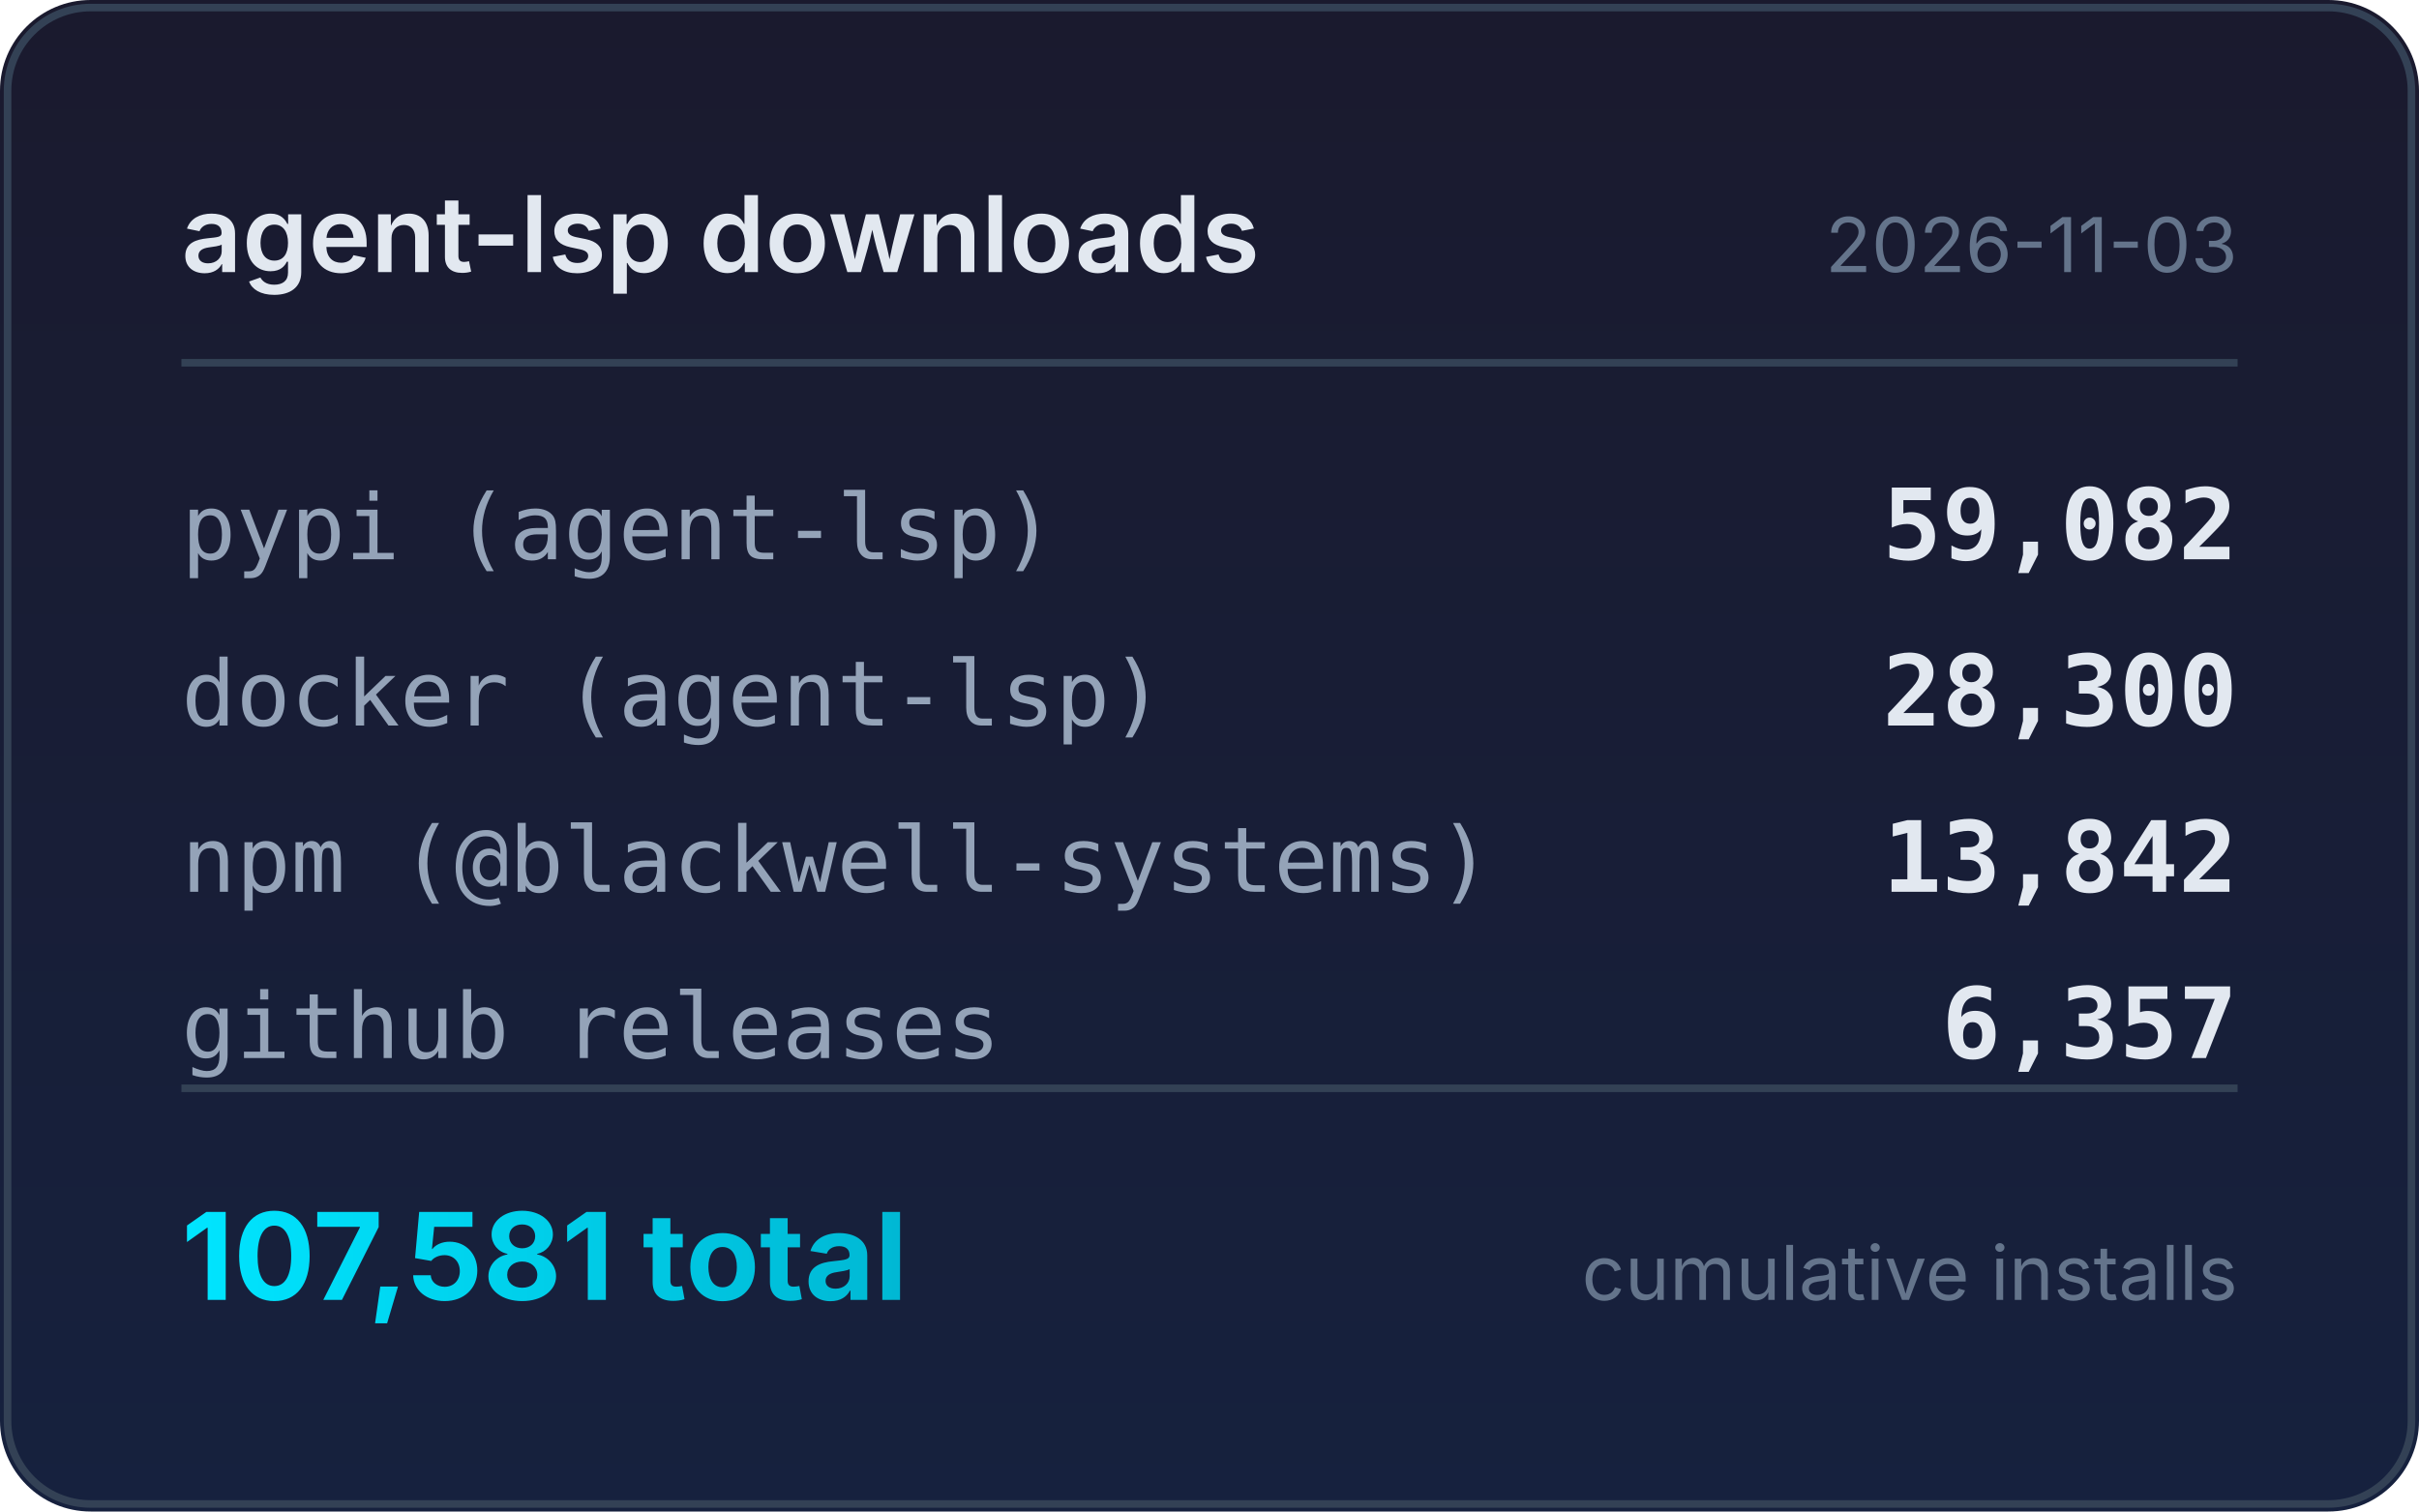
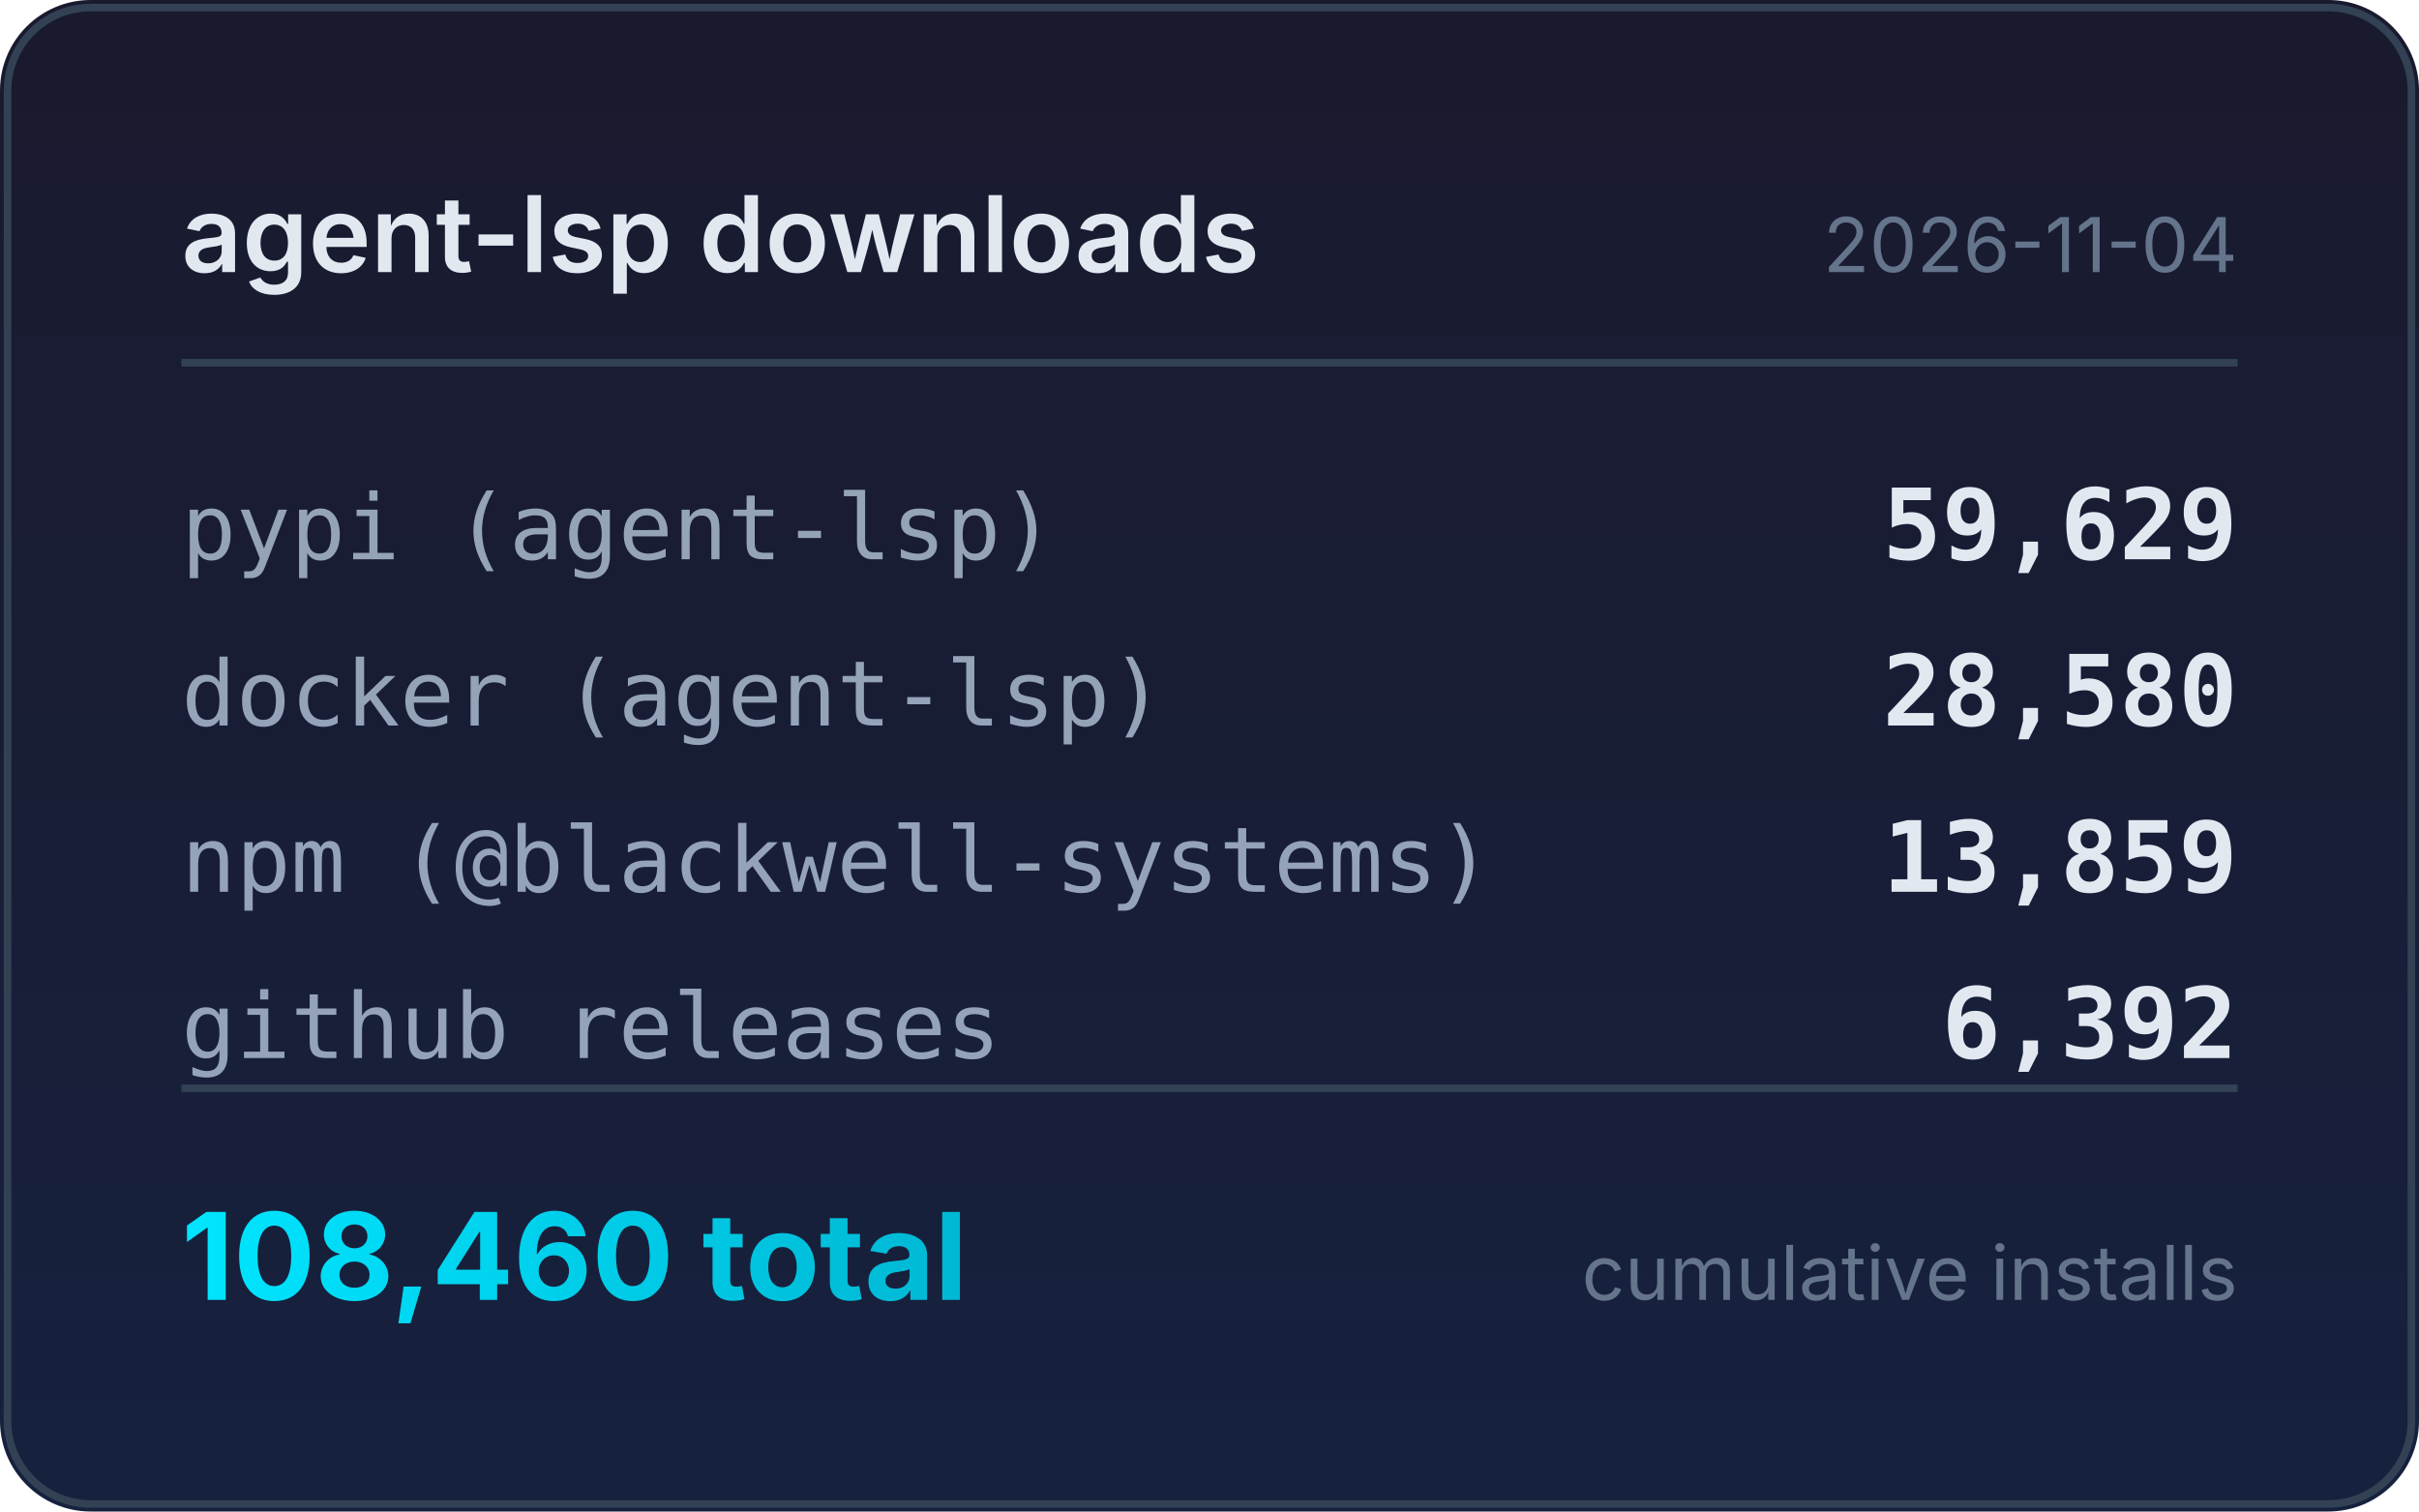
<svg xmlns="http://www.w3.org/2000/svg" width="320" height="200" viewBox="0 0 320 200">
  <defs>
    <linearGradient id="bg" x1="0" y1="0" x2="0" y2="1">
      <stop offset="0%" stop-color="#1a1a2e" />
      <stop offset="100%" stop-color="#16213e" />
    </linearGradient>
    <linearGradient id="accent" x1="0" y1="0" x2="1" y2="0">
      <stop offset="0%" stop-color="#00e5ff" />
      <stop offset="100%" stop-color="#00b8d4" />
    </linearGradient>
  </defs>
  <rect width="320" height="200" rx="12" fill="url(#bg)" />
  <rect x="1" y="1" width="318" height="198" rx="11" fill="none" stroke="#334155" stroke-width="1" />
  <text x="24" y="36" fill="#e2e8f0" font-family="system-ui,-apple-system,sans-serif" font-size="14" font-weight="600">agent-lsp downloads</text>
-   <text x="296" y="36" fill="#64748b" font-family="system-ui,-apple-system,sans-serif" font-size="10" text-anchor="end">2026-11-03</text>
+   <text x="296" y="36" fill="#64748b" font-family="system-ui,-apple-system,sans-serif" font-size="10" text-anchor="end">2026-11-04</text>
  <line x1="24" y1="48" x2="296" y2="48" stroke="#334155" stroke-width="1" />
  <text x="24" y="74" fill="#94a3b8" font-family="ui-monospace,monospace" font-size="12">pypi (agent-lsp)</text>
-   <text x="296" y="74" fill="#e2e8f0" font-family="ui-monospace,monospace" font-size="13" font-weight="600" text-anchor="end">59,082</text>
+   <text x="296" y="74" fill="#e2e8f0" font-family="ui-monospace,monospace" font-size="13" font-weight="600" text-anchor="end">59,629</text>
  <text x="24" y="96" fill="#94a3b8" font-family="ui-monospace,monospace" font-size="12">docker (agent-lsp)</text>
-   <text x="296" y="96" fill="#e2e8f0" font-family="ui-monospace,monospace" font-size="13" font-weight="600" text-anchor="end">28,300</text>
+   <text x="296" y="96" fill="#e2e8f0" font-family="ui-monospace,monospace" font-size="13" font-weight="600" text-anchor="end">28,580</text>
  <text x="24" y="118" fill="#94a3b8" font-family="ui-monospace,monospace" font-size="12">npm (@blackwell-systems)</text>
-   <text x="296" y="118" fill="#e2e8f0" font-family="ui-monospace,monospace" font-size="13" font-weight="600" text-anchor="end">13,842</text>
+   <text x="296" y="118" fill="#e2e8f0" font-family="ui-monospace,monospace" font-size="13" font-weight="600" text-anchor="end">13,859</text>
  <text x="24" y="140" fill="#94a3b8" font-family="ui-monospace,monospace" font-size="12">github releases</text>
-   <text x="296" y="140" fill="#e2e8f0" font-family="ui-monospace,monospace" font-size="13" font-weight="600" text-anchor="end">6,357</text>
+   <text x="296" y="140" fill="#e2e8f0" font-family="ui-monospace,monospace" font-size="13" font-weight="600" text-anchor="end">6,392</text>
  <line x1="24" y1="144" x2="296" y2="144" stroke="#334155" stroke-width="1" />
-   <text x="24" y="172" fill="url(#accent)" font-family="system-ui,-apple-system,sans-serif" font-size="16" font-weight="700">107,581 total</text>
+   <text x="24" y="172" fill="url(#accent)" font-family="system-ui,-apple-system,sans-serif" font-size="16" font-weight="700">108,460 total</text>
  <text x="296" y="172" fill="#64748b" font-family="system-ui,-apple-system,sans-serif" font-size="10" text-anchor="end">cumulative installs</text>
</svg>
